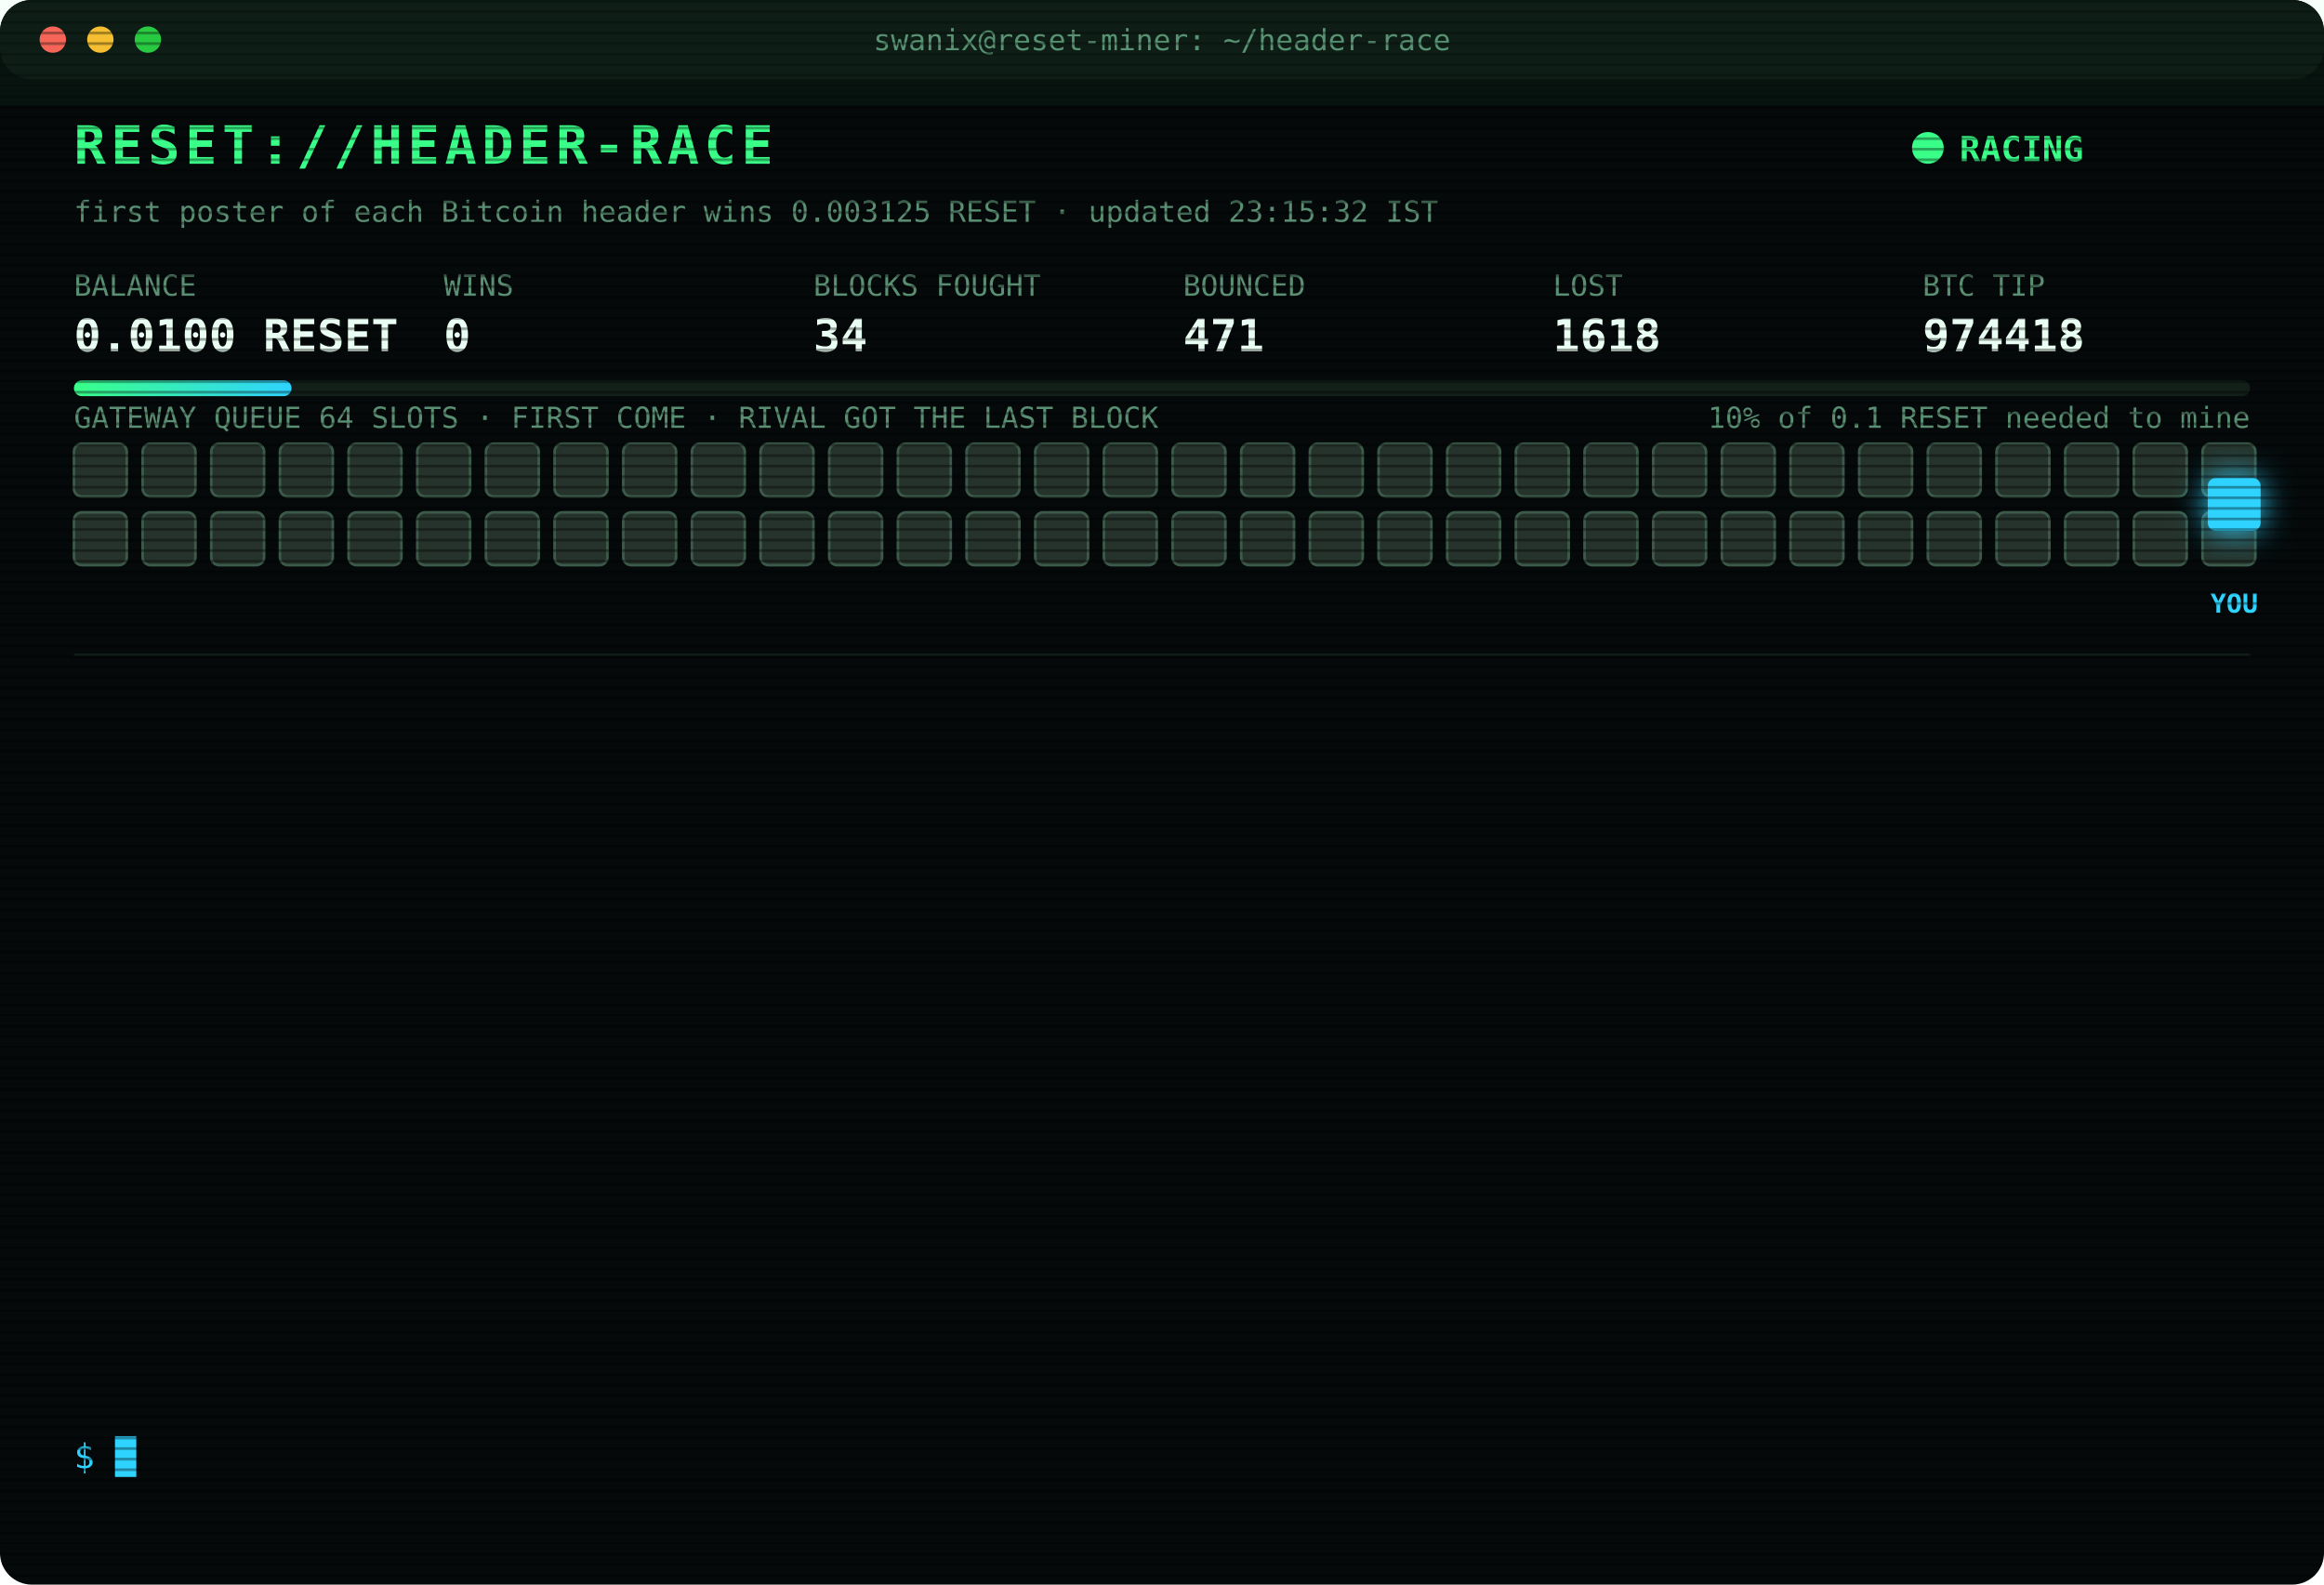
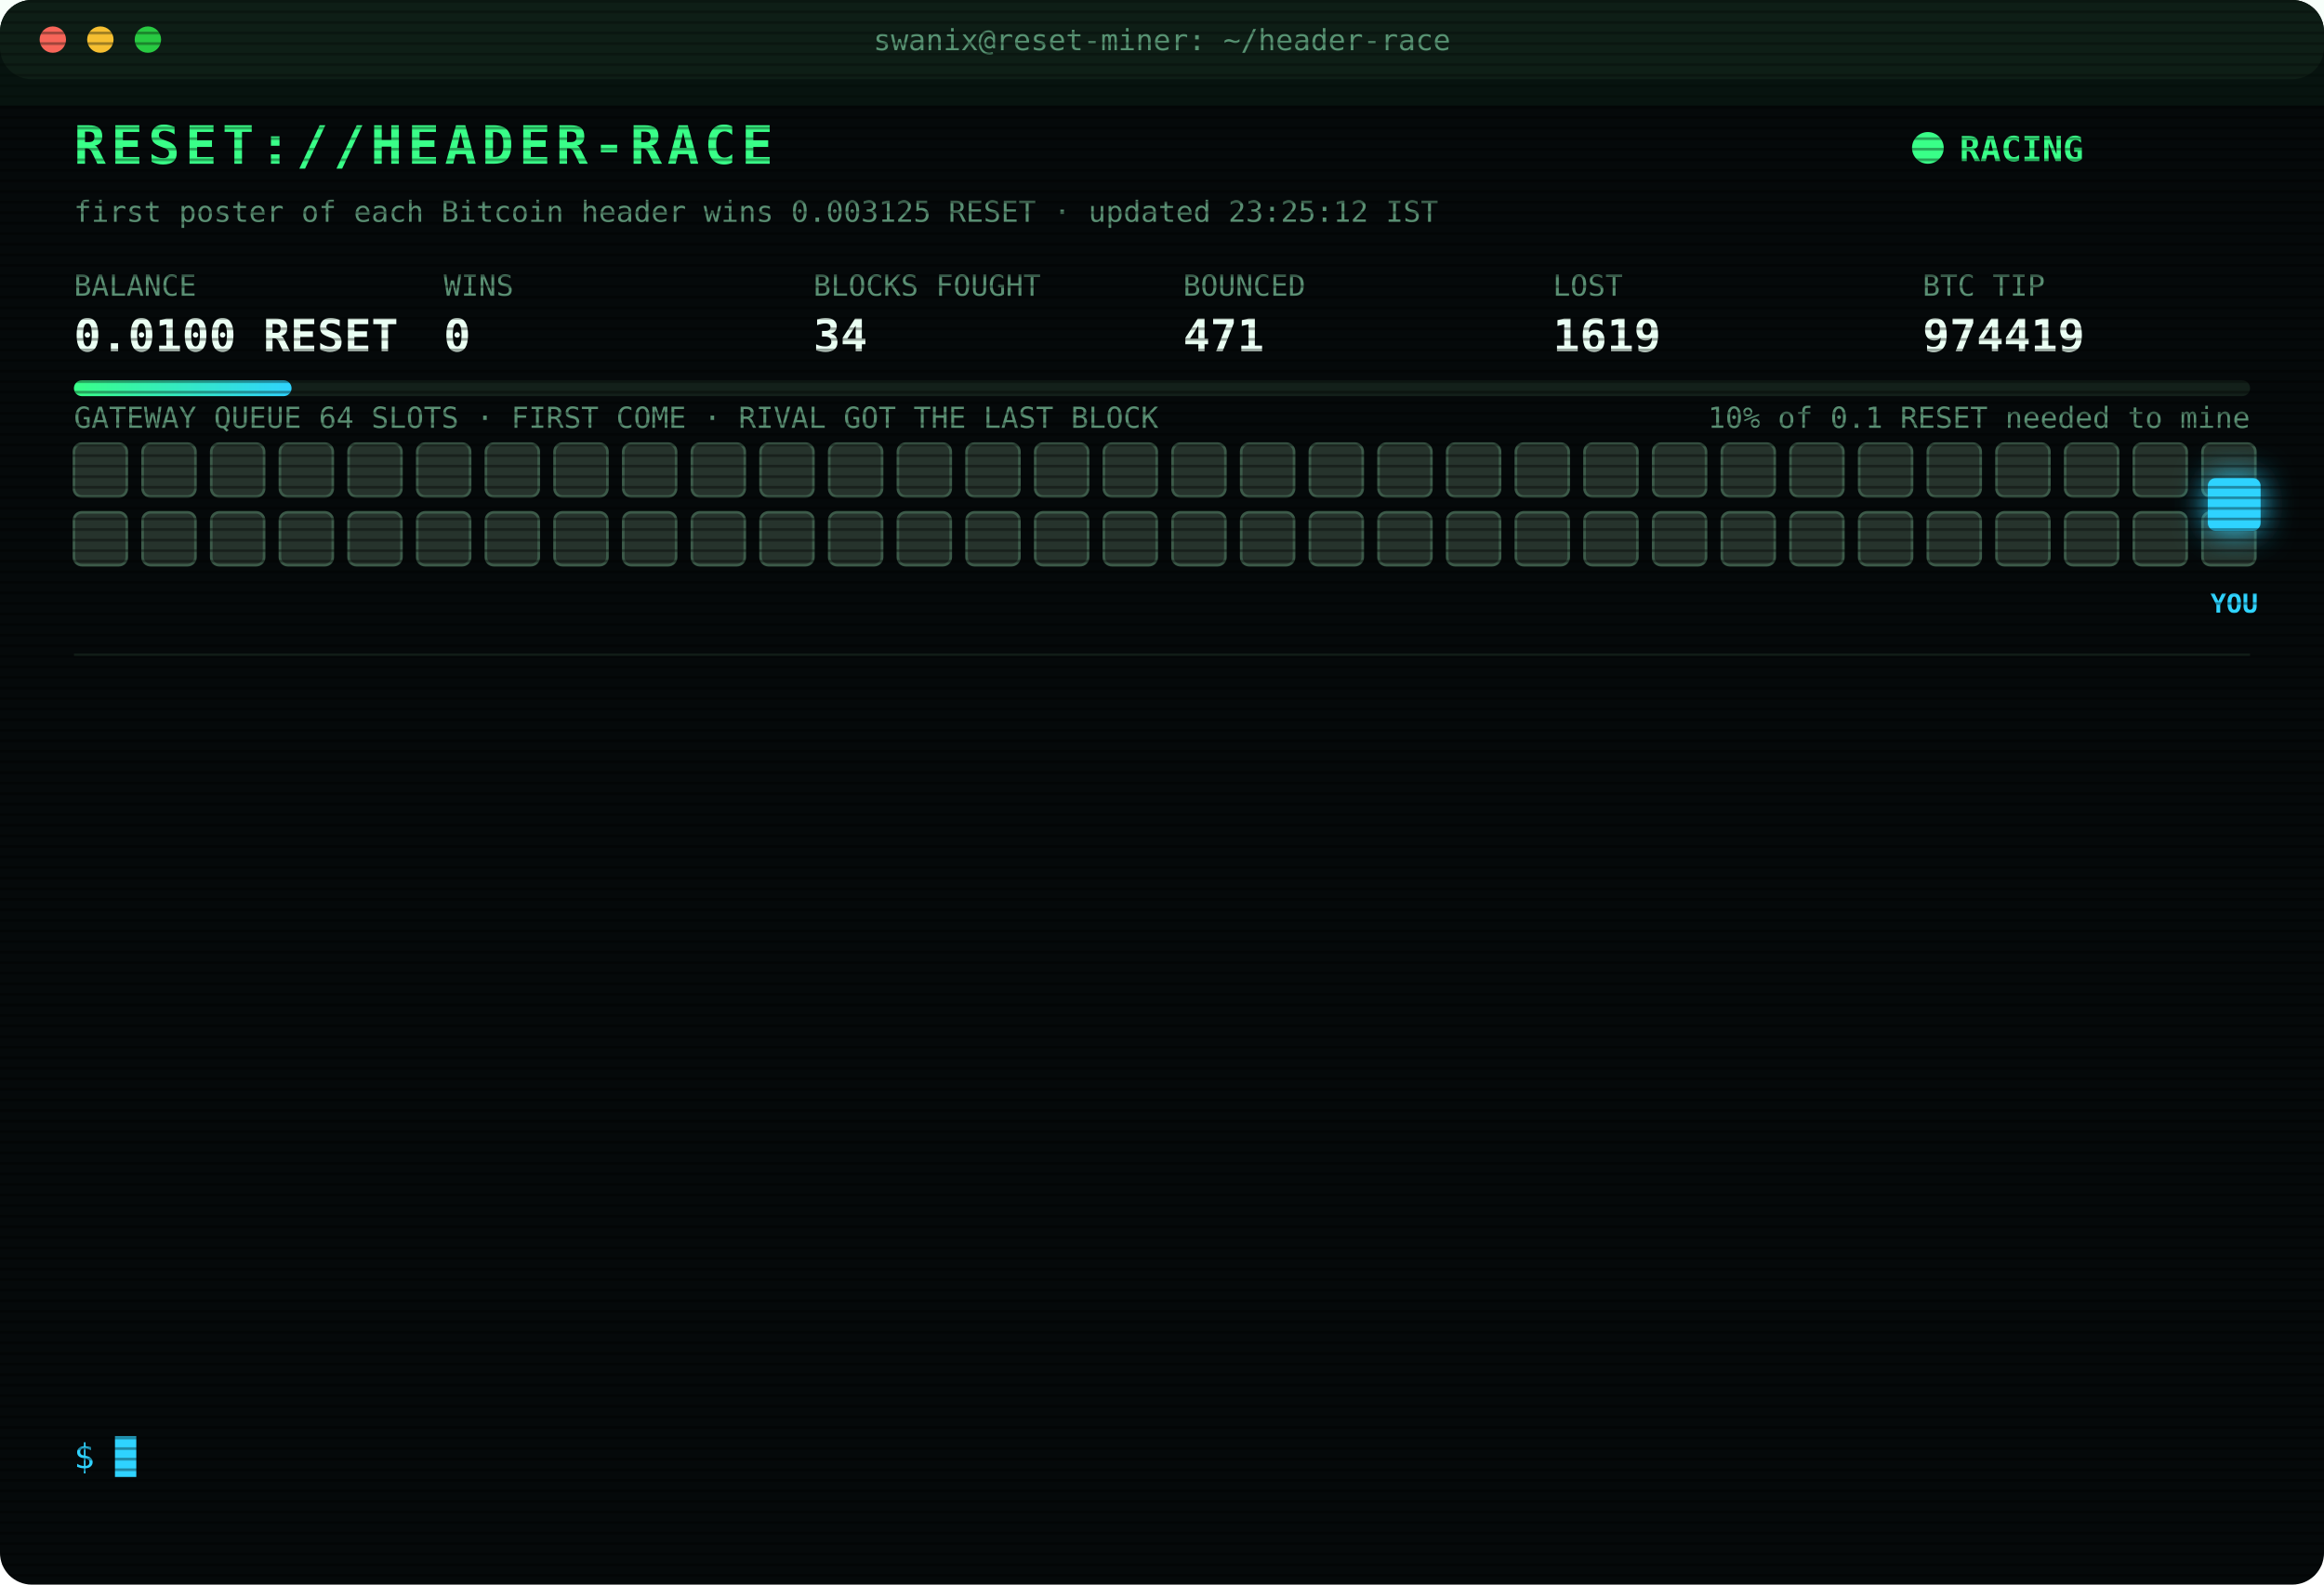
<svg xmlns="http://www.w3.org/2000/svg" width="880" height="600" viewBox="0 0 880 600" font-family="ui-monospace,SFMono-Regular,Menlo,Consolas,monospace">
  <style>
text{font-size:13px;fill:#7CFFB2}
.title{font-size:20px;font-weight:700;fill:#39FF88;letter-spacing:2px;animation:glitch 3s infinite steps(1)}
.sub{fill:#2fd3ff}.k{fill:#5a8f73;font-size:11px}.v{font-size:17px;font-weight:700;fill:#eafff3}
.ts{fill:#3f6b56}.boot{fill:#2fd3ff}.dim{fill:#5a8f73}.bad{fill:#ff4d6d}.warn{fill:#ffd23f}.mag{fill:#ff5cf0}.win{fill:#39FF88;font-weight:700}
.tag{font-size:10px;fill:#2fd3ff;font-weight:700}
.rival{fill:#26332c;stroke:#3c5a49;animation:jam 1.2s infinite alternate}
.idle{fill:#141c18;stroke:#22302a;animation:breathe 4s infinite}
.me{fill:#2fd3ff;filter:drop-shadow(0 0 6px #2fd3ff)}
.hover{animation:nudge 1.1s infinite ease-in-out}.bounce{animation:kick 1.4s infinite}
.ln{opacity:0;animation:in .4s forwards}
.cur{animation:blink 1s infinite steps(1)}
.scan{animation:scan 6s infinite linear}
.led{animation:blink 1.4s infinite}
@keyframes in{from{opacity:0;transform:translateX(-6px)}to{opacity:1;transform:none}}
@keyframes blink{50%{opacity:0}}
@keyframes jam{to{fill:#33463b}}
@keyframes breathe{50%{opacity:.4}}
@keyframes nudge{50%{transform:translateX(-10px)}}
@keyframes kick{0%,100%{transform:none}30%{transform:translateX(-14px)}55%{transform:translateX(10px) translateY(-6px)}}
@keyframes glitch{0%,92%{transform:none}93%{transform:translateX(2px);fill:#ff4d6d}95%{transform:translateX(-2px);fill:#2fd3ff}97%{transform:none}}
@keyframes scan{from{transform:translateY(-40px)}to{transform:translateY(600px)}}
</style>
  <defs>
    <pattern id="sl" width="4" height="4" patternUnits="userSpaceOnUse">
      <rect width="4" height="1" fill="#000" opacity=".35" />
    </pattern>
    <linearGradient id="bar">
      <stop offset="0" stop-color="#39FF88" />
      <stop offset="1" stop-color="#2fd3ff" />
    </linearGradient>
  </defs>
  <rect width="880" height="600" rx="12" fill="#05090a" />
  <rect width="880" height="30" rx="12" fill="#0d1512" />
  <circle cx="20" cy="15" r="5" fill="#ff5f57" />
  <circle cx="38" cy="15" r="5" fill="#febc2e" />
  <circle cx="56" cy="15" r="5" fill="#28c840" />
  <text x="440" y="19" text-anchor="middle" class="k">swanix@reset-miner: ~/header-race</text>
  <text x="28" y="62" class="title">RESET://HEADER-RACE</text>
  <circle class="led" cx="730" cy="56" r="6" fill="#39FF88" />
  <text x="742" y="61" class="win">RACING</text>
-   <text x="28" y="84" class="k">first poster of each Bitcoin header wins 0.003125 RESET · updated 23:15:32 IST</text>
+   <text x="28" y="84" class="k">first poster of each Bitcoin header wins 0.003125 RESET · updated 23:25:12 IST</text>
  <text x="28" y="112" class="k">BALANCE</text>
  <text x="28" y="133" class="v">0.0100 RESET</text>
  <text x="168" y="112" class="k">WINS</text>
  <text x="168" y="133" class="v">0</text>
  <text x="308" y="112" class="k">BLOCKS FOUGHT</text>
  <text x="308" y="133" class="v">34</text>
  <text x="448" y="112" class="k">BOUNCED</text>
  <text x="448" y="133" class="v">471</text>
  <text x="588" y="112" class="k">LOST</text>
-   <text x="588" y="133" class="v">1618</text>
+   <text x="588" y="133" class="v">1619</text>
  <text x="728" y="112" class="k">BTC TIP</text>
-   <text x="728" y="133" class="v">974418</text>
+   <text x="728" y="133" class="v">974419</text>
  <rect x="28" y="144" width="824" height="6" rx="3" fill="#13201a" />
  <rect x="28" y="144" width="82.4" height="6" rx="3" fill="url(#bar)" />
  <text x="852" y="162" text-anchor="end" class="k">10% of 0.1 RESET needed to mine</text>
  <text x="28" y="162" class="k">GATEWAY QUEUE 64 SLOTS · FIRST COME · RIVAL GOT THE LAST BLOCK</text>
  <rect class="rival" x="28" y="168" width="20" height="20" rx="3" style="animation-delay:0.00s" />
  <rect class="rival" x="54" y="168" width="20" height="20" rx="3" style="animation-delay:0.05s" />
  <rect class="rival" x="80" y="168" width="20" height="20" rx="3" style="animation-delay:0.10s" />
  <rect class="rival" x="106" y="168" width="20" height="20" rx="3" style="animation-delay:0.15s" />
  <rect class="rival" x="132" y="168" width="20" height="20" rx="3" style="animation-delay:0.20s" />
  <rect class="rival" x="158" y="168" width="20" height="20" rx="3" style="animation-delay:0.25s" />
  <rect class="rival" x="184" y="168" width="20" height="20" rx="3" style="animation-delay:0.30s" />
  <rect class="rival" x="210" y="168" width="20" height="20" rx="3" style="animation-delay:0.35s" />
  <rect class="rival" x="236" y="168" width="20" height="20" rx="3" style="animation-delay:0.40s" />
  <rect class="rival" x="262" y="168" width="20" height="20" rx="3" style="animation-delay:0.45s" />
  <rect class="rival" x="288" y="168" width="20" height="20" rx="3" style="animation-delay:0.50s" />
  <rect class="rival" x="314" y="168" width="20" height="20" rx="3" style="animation-delay:0.55s" />
  <rect class="rival" x="340" y="168" width="20" height="20" rx="3" style="animation-delay:0.60s" />
  <rect class="rival" x="366" y="168" width="20" height="20" rx="3" style="animation-delay:0.65s" />
  <rect class="rival" x="392" y="168" width="20" height="20" rx="3" style="animation-delay:0.70s" />
  <rect class="rival" x="418" y="168" width="20" height="20" rx="3" style="animation-delay:0.75s" />
  <rect class="rival" x="444" y="168" width="20" height="20" rx="3" style="animation-delay:0.80s" />
  <rect class="rival" x="470" y="168" width="20" height="20" rx="3" style="animation-delay:0.85s" />
  <rect class="rival" x="496" y="168" width="20" height="20" rx="3" style="animation-delay:0.90s" />
  <rect class="rival" x="522" y="168" width="20" height="20" rx="3" style="animation-delay:0.95s" />
  <rect class="rival" x="548" y="168" width="20" height="20" rx="3" style="animation-delay:1.00s" />
  <rect class="rival" x="574" y="168" width="20" height="20" rx="3" style="animation-delay:1.05s" />
  <rect class="rival" x="600" y="168" width="20" height="20" rx="3" style="animation-delay:1.10s" />
  <rect class="rival" x="626" y="168" width="20" height="20" rx="3" style="animation-delay:1.15s" />
  <rect class="rival" x="652" y="168" width="20" height="20" rx="3" style="animation-delay:1.20s" />
  <rect class="rival" x="678" y="168" width="20" height="20" rx="3" style="animation-delay:1.25s" />
  <rect class="rival" x="704" y="168" width="20" height="20" rx="3" style="animation-delay:1.30s" />
  <rect class="rival" x="730" y="168" width="20" height="20" rx="3" style="animation-delay:1.35s" />
  <rect class="rival" x="756" y="168" width="20" height="20" rx="3" style="animation-delay:1.40s" />
  <rect class="rival" x="782" y="168" width="20" height="20" rx="3" style="animation-delay:1.45s" />
  <rect class="rival" x="808" y="168" width="20" height="20" rx="3" style="animation-delay:1.50s" />
  <rect class="rival" x="834" y="168" width="20" height="20" rx="3" style="animation-delay:1.55s" />
  <rect class="rival" x="28" y="194" width="20" height="20" rx="3" style="animation-delay:1.60s" />
  <rect class="rival" x="54" y="194" width="20" height="20" rx="3" style="animation-delay:1.65s" />
  <rect class="rival" x="80" y="194" width="20" height="20" rx="3" style="animation-delay:1.70s" />
  <rect class="rival" x="106" y="194" width="20" height="20" rx="3" style="animation-delay:1.75s" />
  <rect class="rival" x="132" y="194" width="20" height="20" rx="3" style="animation-delay:1.80s" />
  <rect class="rival" x="158" y="194" width="20" height="20" rx="3" style="animation-delay:1.85s" />
  <rect class="rival" x="184" y="194" width="20" height="20" rx="3" style="animation-delay:1.90s" />
  <rect class="rival" x="210" y="194" width="20" height="20" rx="3" style="animation-delay:1.95s" />
  <rect class="rival" x="236" y="194" width="20" height="20" rx="3" style="animation-delay:2.00s" />
  <rect class="rival" x="262" y="194" width="20" height="20" rx="3" style="animation-delay:2.05s" />
  <rect class="rival" x="288" y="194" width="20" height="20" rx="3" style="animation-delay:2.10s" />
  <rect class="rival" x="314" y="194" width="20" height="20" rx="3" style="animation-delay:2.15s" />
  <rect class="rival" x="340" y="194" width="20" height="20" rx="3" style="animation-delay:2.20s" />
  <rect class="rival" x="366" y="194" width="20" height="20" rx="3" style="animation-delay:2.25s" />
  <rect class="rival" x="392" y="194" width="20" height="20" rx="3" style="animation-delay:2.30s" />
  <rect class="rival" x="418" y="194" width="20" height="20" rx="3" style="animation-delay:2.35s" />
  <rect class="rival" x="444" y="194" width="20" height="20" rx="3" style="animation-delay:2.40s" />
  <rect class="rival" x="470" y="194" width="20" height="20" rx="3" style="animation-delay:2.45s" />
  <rect class="rival" x="496" y="194" width="20" height="20" rx="3" style="animation-delay:2.50s" />
  <rect class="rival" x="522" y="194" width="20" height="20" rx="3" style="animation-delay:2.55s" />
  <rect class="rival" x="548" y="194" width="20" height="20" rx="3" style="animation-delay:2.60s" />
  <rect class="rival" x="574" y="194" width="20" height="20" rx="3" style="animation-delay:2.65s" />
  <rect class="rival" x="600" y="194" width="20" height="20" rx="3" style="animation-delay:2.70s" />
  <rect class="rival" x="626" y="194" width="20" height="20" rx="3" style="animation-delay:2.75s" />
  <rect class="rival" x="652" y="194" width="20" height="20" rx="3" style="animation-delay:2.80s" />
  <rect class="rival" x="678" y="194" width="20" height="20" rx="3" style="animation-delay:2.85s" />
  <rect class="rival" x="704" y="194" width="20" height="20" rx="3" style="animation-delay:2.90s" />
  <rect class="rival" x="730" y="194" width="20" height="20" rx="3" style="animation-delay:2.95s" />
  <rect class="rival" x="756" y="194" width="20" height="20" rx="3" style="animation-delay:3.00s" />
  <rect class="rival" x="782" y="194" width="20" height="20" rx="3" style="animation-delay:3.05s" />
  <rect class="rival" x="808" y="194" width="20" height="20" rx="3" style="animation-delay:3.10s" />
  <rect class="rival" x="834" y="194" width="20" height="20" rx="3" style="animation-delay:3.15s" />
  <g class="hover">
    <rect class="me" x="836" y="181" width="20" height="20" rx="3" />
    <text class="tag" x="846" y="232" text-anchor="middle">YOU</text>
  </g>
  <line x1="28" x2="852" y1="248" y2="248" stroke="#13201a" />
  <g class="ln" style="animation-delay:0.40s">
-     <text x="28" y="270" class="ts">21:30:37</text>
-     <text x="104" y="270" class="bad">[LOST] #974405 taken by a rival miner</text>
+     <text x="28" y="270" class="ts">21:31:05</text>
+     <text x="104" y="270" class="bad">[LOST] #974406 taken by a rival miner</text>
  </g>
  <g class="ln" style="animation-delay:0.65s">
-     <text x="28" y="292" class="ts">21:31:05</text>
-     <text x="104" y="292" class="bad">[LOST] #974406 taken by a rival miner</text>
+     <text x="28" y="292" class="ts">21:36:58</text>
+     <text x="104" y="292" class="bad">[LOST] #974407 taken by a rival miner</text>
  </g>
  <g class="ln" style="animation-delay:0.90s">
-     <text x="28" y="314" class="ts">21:36:58</text>
-     <text x="104" y="314" class="bad">[LOST] #974407 taken by a rival miner</text>
+     <text x="28" y="314" class="ts">21:38:20</text>
+     <text x="104" y="314" class="bad">[LOST] #974408 taken by a rival miner</text>
  </g>
  <g class="ln" style="animation-delay:1.15s">
-     <text x="28" y="336" class="ts">21:38:20</text>
-     <text x="104" y="336" class="bad">[LOST] #974408 taken by a rival miner</text>
+     <text x="28" y="336" class="ts">21:55:32</text>
+     <text x="104" y="336" class="bad">[LOST] #974409 taken by a rival miner</text>
  </g>
  <g class="ln" style="animation-delay:1.40s">
-     <text x="28" y="358" class="ts">21:55:32</text>
-     <text x="104" y="358" class="bad">[LOST] #974409 taken by a rival miner</text>
+     <text x="28" y="358" class="ts">22:12:53</text>
+     <text x="104" y="358" class="bad">[LOST] #974410 taken by a rival miner</text>
  </g>
  <g class="ln" style="animation-delay:1.65s">
-     <text x="28" y="380" class="ts">22:12:53</text>
-     <text x="104" y="380" class="bad">[LOST] #974410 taken by a rival miner</text>
+     <text x="28" y="380" class="ts">22:27:39</text>
+     <text x="104" y="380" class="bad">[LOST] #974411 taken by a rival miner</text>
  </g>
  <g class="ln" style="animation-delay:1.90s">
-     <text x="28" y="402" class="ts">22:27:39</text>
-     <text x="104" y="402" class="bad">[LOST] #974411 taken by a rival miner</text>
+     <text x="28" y="402" class="ts">22:31:08</text>
+     <text x="104" y="402" class="bad">[LOST] #974412 taken by a rival miner</text>
  </g>
  <g class="ln" style="animation-delay:2.15s">
-     <text x="28" y="424" class="ts">22:31:08</text>
-     <text x="104" y="424" class="bad">[LOST] #974412 taken by a rival miner</text>
+     <text x="28" y="424" class="ts">22:33:44</text>
+     <text x="104" y="424" class="bad">[LOST] #974413 taken by a rival miner</text>
  </g>
  <g class="ln" style="animation-delay:2.40s">
-     <text x="28" y="446" class="ts">22:33:44</text>
-     <text x="104" y="446" class="bad">[LOST] #974413 taken by a rival miner</text>
+     <text x="28" y="446" class="ts">22:48:14</text>
+     <text x="104" y="446" class="bad">[LOST] #974414 taken by a rival miner</text>
  </g>
  <g class="ln" style="animation-delay:2.65s">
-     <text x="28" y="468" class="ts">22:48:14</text>
-     <text x="104" y="468" class="bad">[LOST] #974414 taken by a rival miner</text>
+     <text x="28" y="468" class="ts">22:51:42</text>
+     <text x="104" y="468" class="bad">[LOST] #974415 taken by a rival miner</text>
  </g>
  <g class="ln" style="animation-delay:2.90s">
-     <text x="28" y="490" class="ts">22:51:42</text>
-     <text x="104" y="490" class="bad">[LOST] #974415 taken by a rival miner</text>
+     <text x="28" y="490" class="ts">22:53:39</text>
+     <text x="104" y="490" class="bad">[LOST] #974416 taken by a rival miner</text>
  </g>
  <g class="ln" style="animation-delay:3.15s">
-     <text x="28" y="512" class="ts">22:53:39</text>
-     <text x="104" y="512" class="bad">[LOST] #974416 taken by a rival miner</text>
+     <text x="28" y="512" class="ts">23:11:23</text>
+     <text x="104" y="512" class="bad">[LOST] #974418 taken by a rival miner</text>
  </g>
  <g class="ln" style="animation-delay:3.40s">
-     <text x="28" y="534" class="ts">23:11:23</text>
-     <text x="104" y="534" class="bad">[LOST] #974418 taken by a rival miner</text>
+     <text x="28" y="534" class="ts">23:25:12</text>
+     <text x="104" y="534" class="bad">[LOST] #974419 taken by a rival miner</text>
  </g>
  <text x="28" y="556" class="sub">$ <tspan class="cur">█</tspan>
  </text>
  <rect width="880" height="600" rx="12" fill="url(#sl)" pointer-events="none" />
  <rect class="scan" width="880" height="40" fill="#39FF88" opacity=".04" />
</svg>
